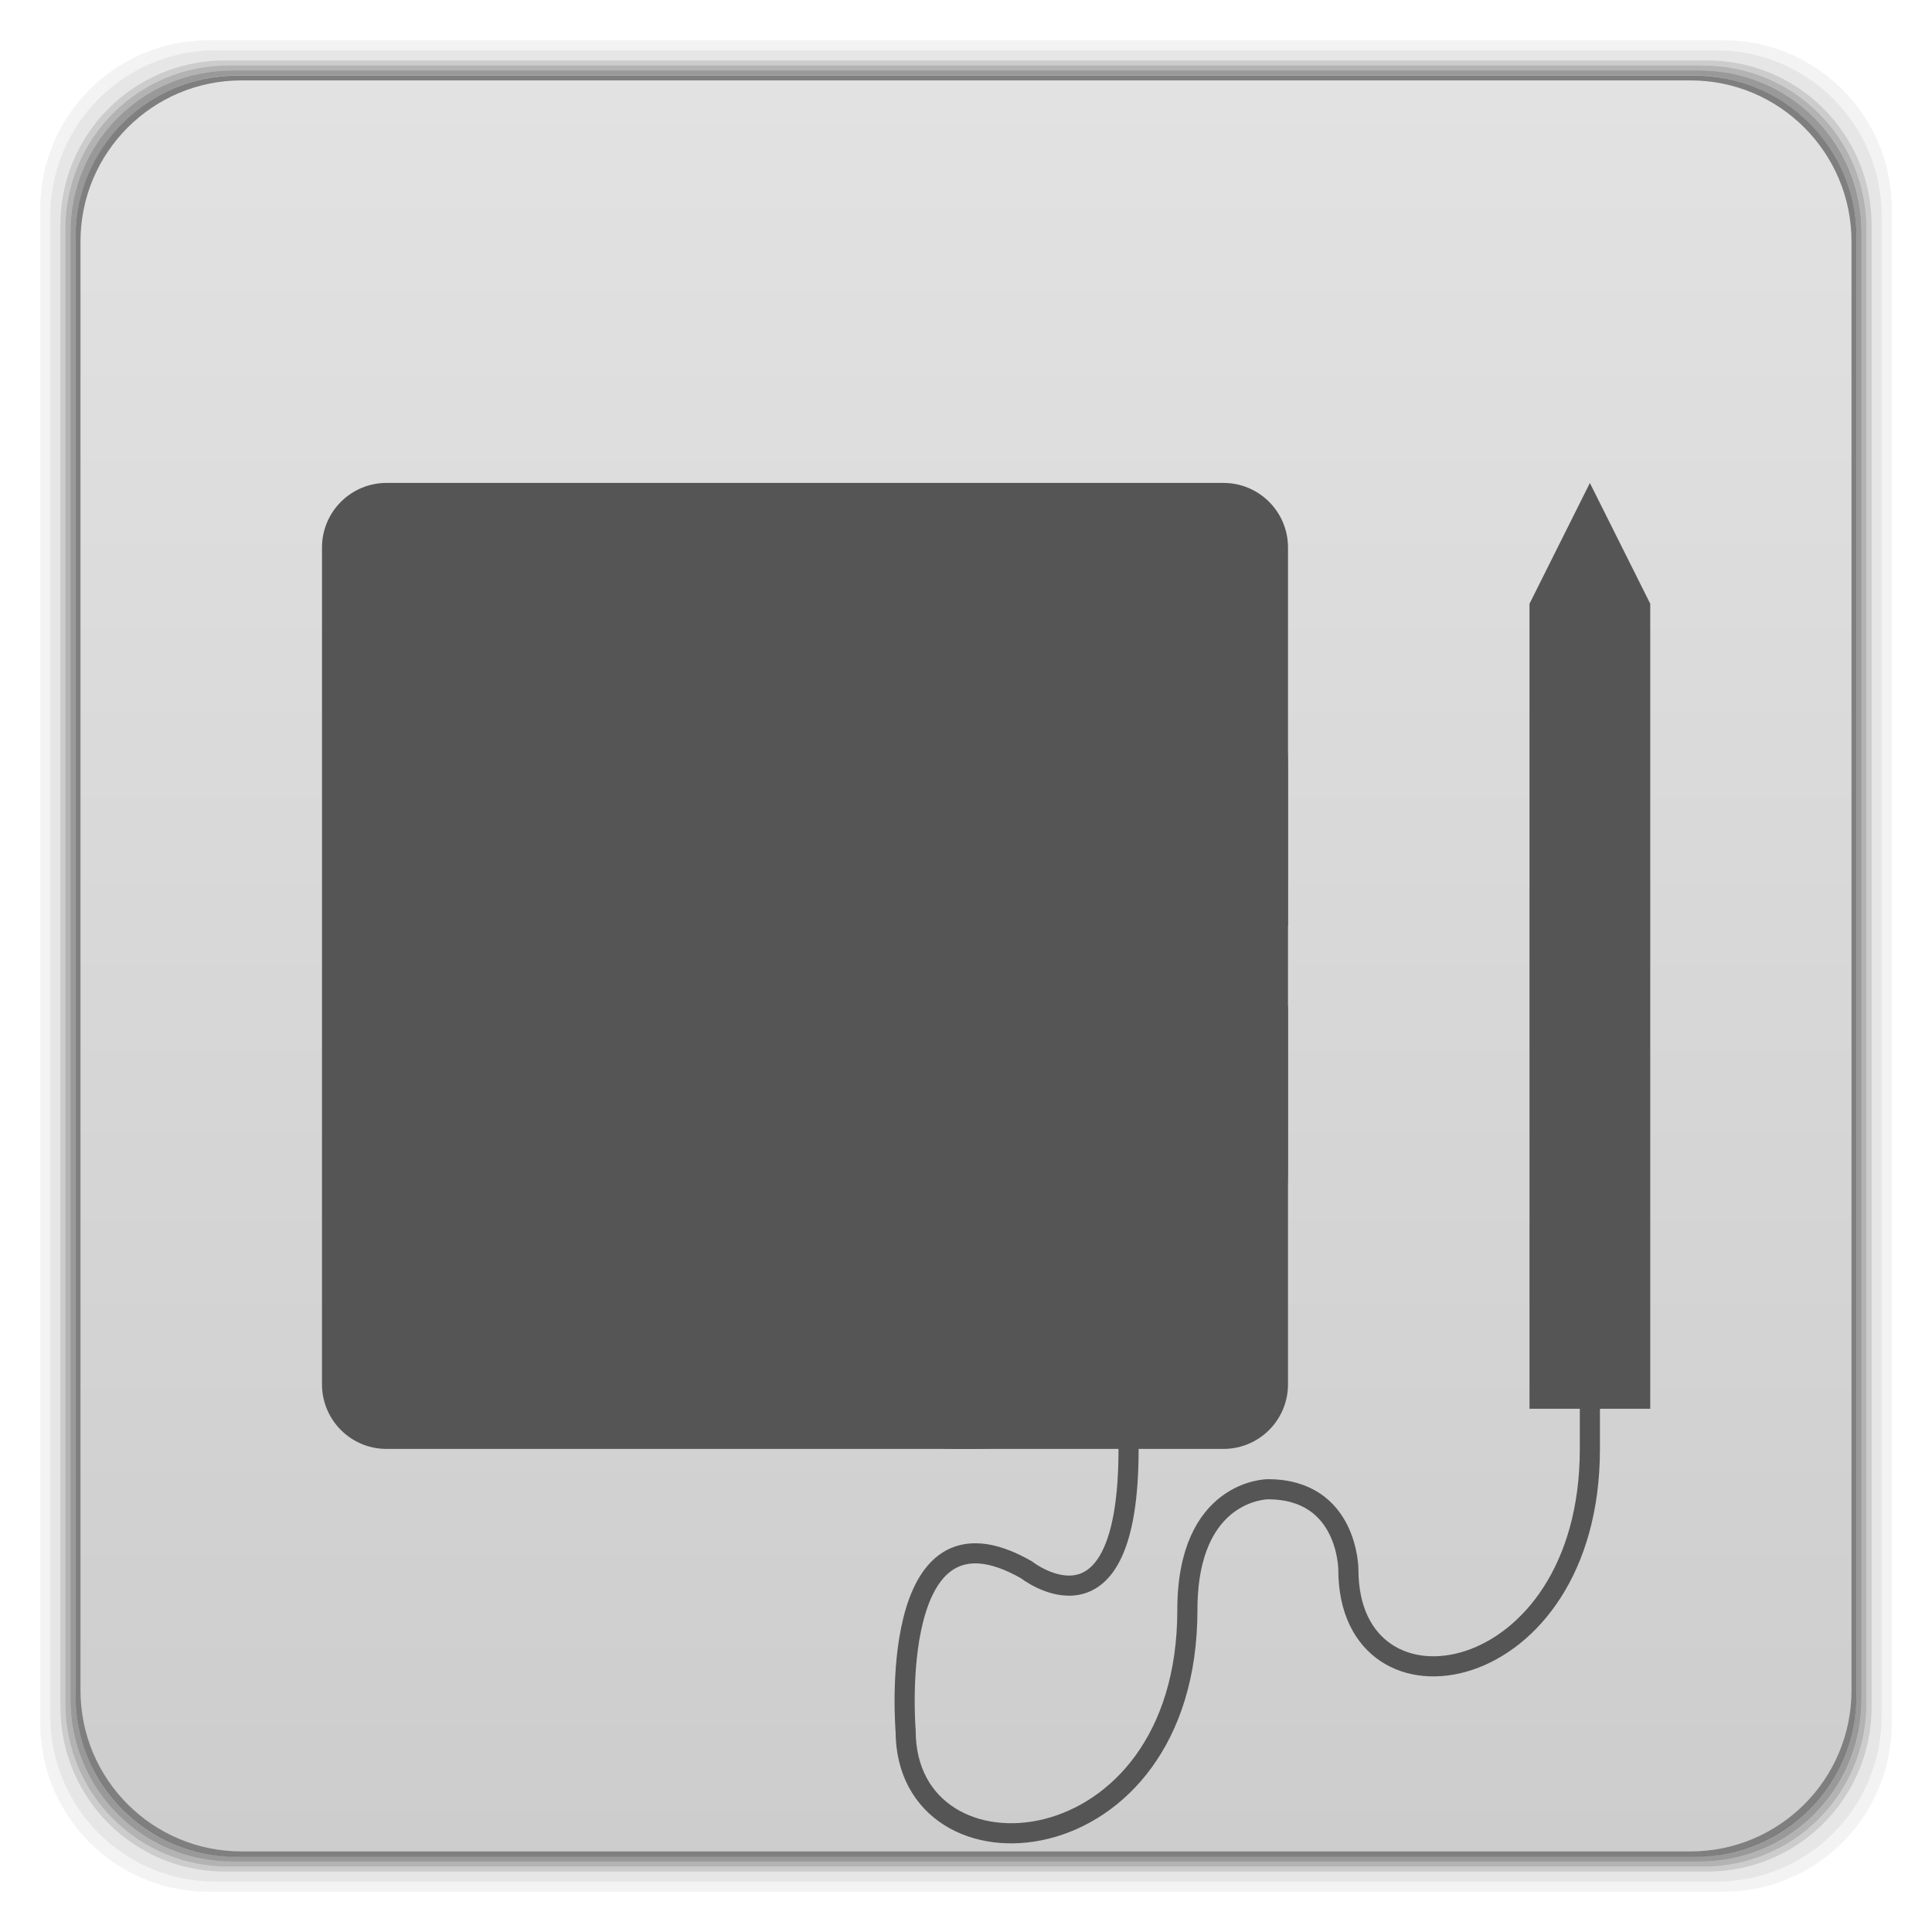
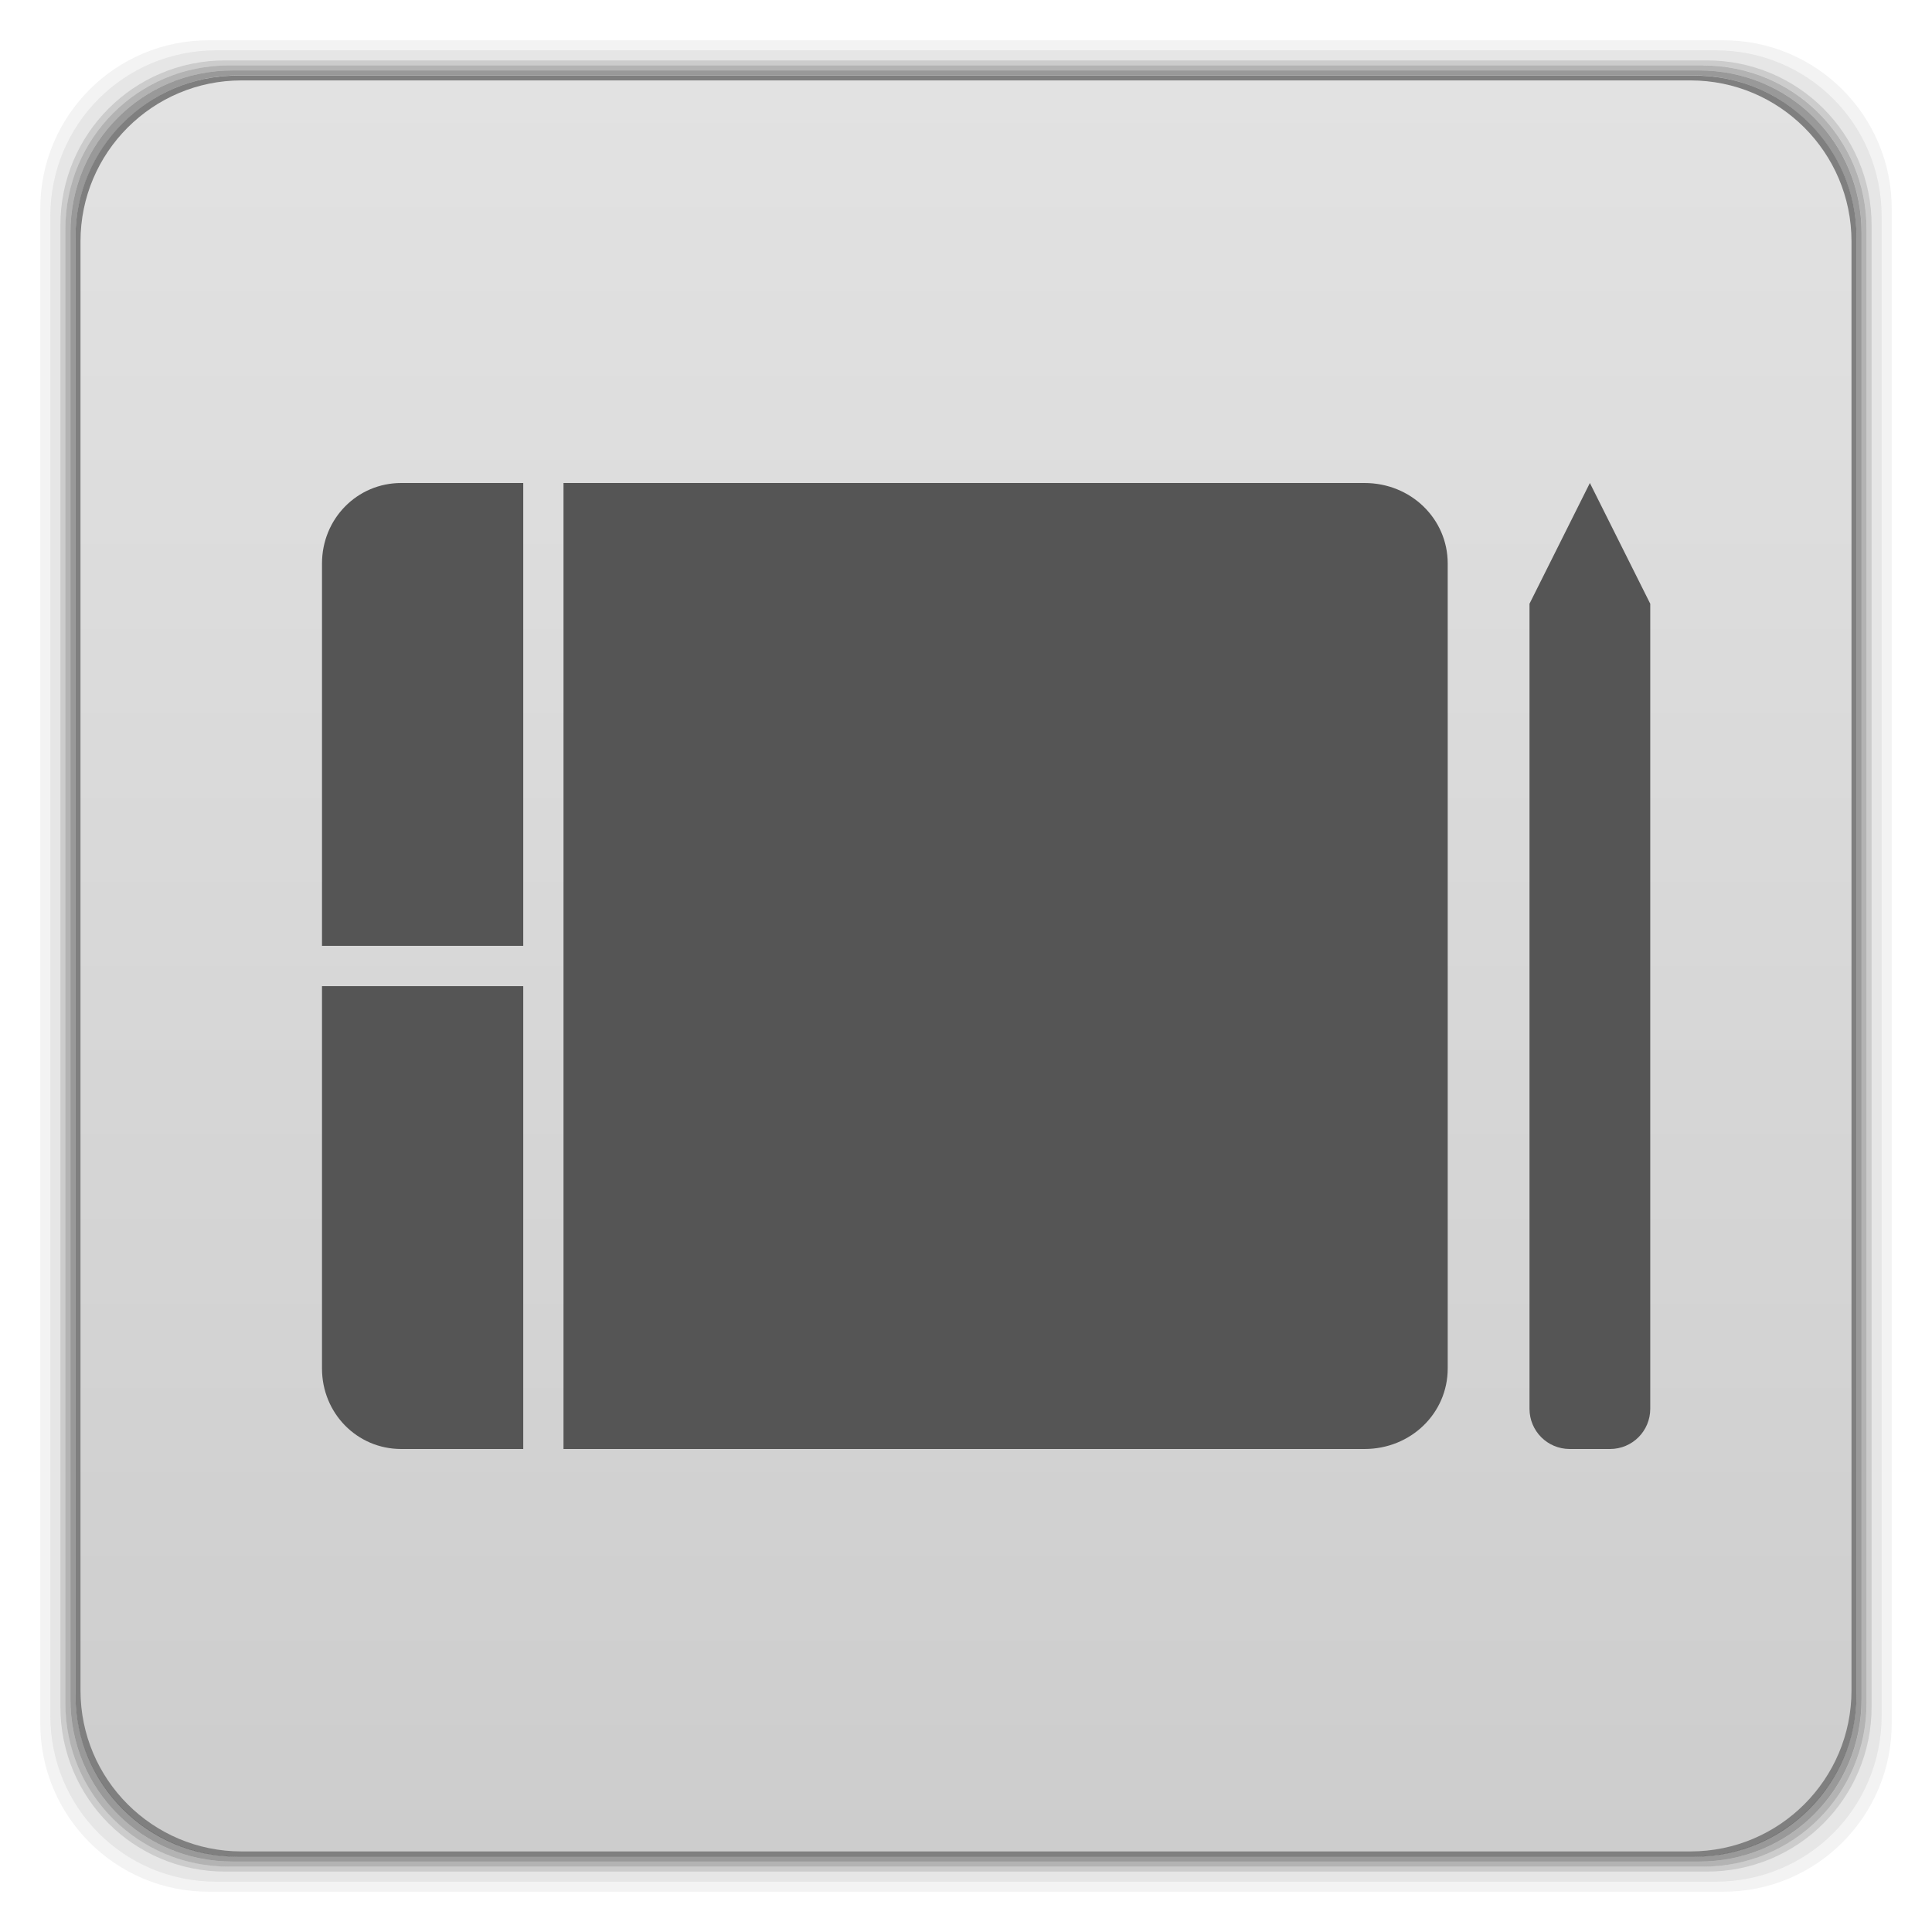
- <svg xmlns="http://www.w3.org/2000/svg" xmlns:xlink="http://www.w3.org/1999/xlink" width="48" height="48">
-   <defs>
-     <clipPath>
-       <rect width="42" x="307" y="223" rx="9" height="42" transform="rotate(90)" fill="url(#3)" color="#bebebe" />
+ <svg xmlns="http://www.w3.org/2000/svg" xmlns:xlink="http://www.w3.org/1999/xlink" width="48" height="48" id="svg2" version="1.1">
+   <defs id="defs4">
+     <clipPath id="clipPath6">
+       <rect width="42" x="307" y="223" rx="9" height="42" transform="rotate(90)" fill="url(#3)" color="#bebebe" id="rect8" />
    </clipPath>
-     <clipPath>
-       <rect width="240" x="24" y="36" rx="50" height="240" fill="#986767" color="#bebebe" />
+     <clipPath id="clipPath10">
+       <rect width="240" x="24" y="36" rx="50" height="240" fill="#986767" color="#bebebe" id="rect12" />
    </clipPath>
-     <clipPath>
-       <rect width="16" x="432" y="116" rx="2" height="16" opacity="0.2" fill="#6d6d6d" color="#bebebe" />
+     <clipPath id="clipPath14">
+       <rect width="16" x="432" y="116" rx="2" height="16" opacity="0.2" fill="#6d6d6d" color="#bebebe" id="rect16" />
    </clipPath>
-     <clipPath>
-       <path d="m 98.031,23.191 c -41.492,1.052 -74.844,35.068 -74.844,76.812 0,42.407 34.406,76.812 76.812,76.812 42.407,0 76.812,-34.406 76.812,-76.812 0,-42.407 -34.406,-76.812 -76.812,-76.812 -0.663,0 -1.31,-0.017 -1.969,0 z M 100,50.66 c 27.245,0 49.344,22.099 49.344,49.344 -1e-5,27.245 -22.099,49.344 -49.344,49.344 -27.245,-1e-5 -49.344,-22.099 -49.344,-49.344 0,-27.245 22.099,-49.344 49.344,-49.344 z" />
+     <clipPath id="clipPath18">
+       <path d="m 98.031,23.191 c -41.492,1.052 -74.844,35.068 -74.844,76.812 0,42.407 34.406,76.812 76.812,76.812 42.407,0 76.812,-34.406 76.812,-76.812 0,-42.407 -34.406,-76.812 -76.812,-76.812 -0.663,0 -1.31,-0.017 -1.969,0 z M 100,50.66 c 27.245,0 49.344,22.099 49.344,49.344 -1e-5,27.245 -22.099,49.344 -49.344,49.344 -27.245,-1e-5 -49.344,-22.099 -49.344,-49.344 0,-27.245 22.099,-49.344 49.344,-49.344 z" id="path20" />
    </clipPath>
-     <clipPath>
-       <path d="m 152,204 a 8,8 0 1 1 -16,0 8,8 0 1 1 16,0 z" />
+     <clipPath id="clipPath22">
+       <path d="m 152,204 a 8,8 0 1 1 -16,0 8,8 0 1 1 16,0 z" id="path24" />
    </clipPath>
-     <clipPath>
-       <path d="m 145,215 c 33.137,0 60,-26.863 60,-60 0,-33.137 -26.863,-60 -60,-60 -33.137,0 -60,26.863 -60,60 0,12.507 3.829,24.106 10.375,33.719 L 89,211 111.281,204.625 C 120.894,211.172 132.493,215 145,215 z" />
+     <clipPath id="clipPath26">
+       <path d="m 145,215 c 33.137,0 60,-26.863 60,-60 0,-33.137 -26.863,-60 -60,-60 -33.137,0 -60,26.863 -60,60 0,12.507 3.829,24.106 10.375,33.719 L 89,211 111.281,204.625 C 120.894,211.172 132.493,215 145,215 z" id="path28" />
    </clipPath>
-     <clipPath>
-       <rect width="16" x="432" y="116" rx="3" height="16" color="#bebebe" />
+     <clipPath id="clipPath30">
+       <rect width="16" x="432" y="116" rx="3" height="16" color="#bebebe" id="rect32" />
    </clipPath>
-     <clipPath>
-       <path d="m 144,70 c -49.706,0 -90,40.294 -90,90 0,49.706 40.294,90 90,90 49.706,0 90,-40.294 90,-90 0,-49.706 -40.294,-90 -90,-90 z m 0,32.188 c 32.033,0 58,25.967 58,58 0,32.033 -25.967,58 -58,58 -32.033,0 -58,-25.967 -58,-58 0,-32.033 25.967,-58 58,-58 z" />
+     <clipPath id="clipPath34">
+       <path d="m 144,70 c -49.706,0 -90,40.294 -90,90 0,49.706 40.294,90 90,90 49.706,0 90,-40.294 90,-90 0,-49.706 -40.294,-90 -90,-90 z m 0,32.188 c 32.033,0 58,25.967 58,58 0,32.033 -25.967,58 -58,58 -32.033,0 -58,-25.967 -58,-58 0,-32.033 25.967,-58 58,-58 z" id="path36" />
    </clipPath>
-     <clipPath>
-       <rect width="22" x="433" y="77" rx="3" height="22" opacity="0.2" fill="#6d6d6d" color="#bebebe" />
+     <clipPath id="clipPath38">
+       <rect width="22" x="433" y="77" rx="3" height="22" opacity="0.2" fill="#6d6d6d" color="#bebebe" id="rect40" />
    </clipPath>
-     <clipPath>
-       <rect width="30" x="433" y="29" rx="4" height="30" opacity="0.2" fill="#6d6d6d" color="#bebebe" />
+     <clipPath id="clipPath42">
+       <rect width="30" x="433" y="29" rx="4" height="30" opacity="0.2" fill="#6d6d6d" color="#bebebe" id="rect44" />
    </clipPath>
-     <clipPath>
-       <rect width="90" x="307" y="31" rx="18.75" height="90" fill="url(#1)" color="#bebebe" />
+     <clipPath id="clipPath46">
+       <rect width="90" x="307" y="31" rx="18.75" height="90" fill="url(#1)" color="#bebebe" id="rect48" />
    </clipPath>
-     <clipPath>
-       <rect width="60" x="306" y="142" rx="12.5" height="60" transform="matrix(0 -1 1 0 0 0)" fill="url(#0)" color="#bebebe" />
+     <clipPath id="clipPath50">
+       <rect width="60" x="306" y="142" rx="12.5" height="60" transform="matrix(0 -1 1 0 0 0)" fill="url(#0)" color="#bebebe" id="rect52" />
    </clipPath>
-     <clipPath>
-       <rect width="30" x="433" y="29" rx="6" height="30" color="#bebebe" />
+     <clipPath id="clipPath54">
+       <rect width="30" x="433" y="29" rx="6" height="30" color="#bebebe" id="rect56" />
    </clipPath>
-     <clipPath>
-       <rect width="22" x="433" y="77" rx="5" height="22" color="#bebebe" />
+     <clipPath id="clipPath58">
+       <rect width="22" x="433" y="77" rx="5" height="22" color="#bebebe" id="rect60" />
    </clipPath>
-     <clipPath>
-       <rect width="22" x="433" y="77" rx="4" height="22" color="#bebebe" />
+     <clipPath id="clipPath62">
+       <rect width="22" x="433" y="77" rx="4" height="22" color="#bebebe" id="rect64" />
    </clipPath>
-     <clipPath>
-       <rect width="20" x="434" y="78" rx="4" height="20" color="#bebebe" />
+     <clipPath id="clipPath66">
+       <rect width="20" x="434" y="78" rx="4" height="20" color="#bebebe" id="rect68" />
    </clipPath>
-     <linearGradient gradientTransform="matrix(-1 0 0 -1 289 315)" xlink:href="#2" y1="40" y2="276" x1="265" x2="264" gradientUnits="userSpaceOnUse" />
+     <linearGradient gradientTransform="matrix(-1 0 0 -1 289 315)" xlink:href="#2" y1="40" y2="276" x1="265" x2="264" gradientUnits="userSpaceOnUse" id="linearGradient70" />
    <linearGradient gradientTransform="matrix(.25 0 0 .25 300 132)" id="0" xlink:href="#2" y1="230" y2="90" x2="0" gradientUnits="userSpaceOnUse" />
    <linearGradient gradientTransform="matrix(.375 0 0 .375 298 16)" id="1" xlink:href="#2" y1="230" y2="90" x2="0" gradientUnits="userSpaceOnUse" />
    <linearGradient id="2">
-       <stop stop-color="#151515" />
-       <stop offset="1" stop-color="#222" />
+       <stop stop-color="#151515" id="stop75" />
+       <stop offset="1" stop-color="#222" id="stop77" />
    </linearGradient>
    <linearGradient gradientTransform="matrix(.175 0 0 .175 302.8 216)" id="3" xlink:href="#2" y1="280" y2="40" x2="0" gradientUnits="userSpaceOnUse" />
    <linearGradient xlink:href="#5" id="4" y1="1050.36" x2="0" y2="1006.36" gradientUnits="userSpaceOnUse" />
    <linearGradient id="5">
-       <stop stop-color="#cdcdcd" />
-       <stop offset="1" stop-color="#e2e2e2" />
+       <stop stop-color="#cdcdcd" id="stop82" />
+       <stop offset="1" stop-color="#e2e2e2" id="stop84" />
    </linearGradient>
+     <linearGradient xlink:href="#5" id="linearGradient3106" gradientUnits="userSpaceOnUse" y1="1050.36" x2="0" y2="1006.36" />
+     <linearGradient xlink:href="#5" id="linearGradient3110" gradientUnits="userSpaceOnUse" y1="1050.36" x2="0" y2="1006.36" gradientTransform="translate(0,-1004.362)" />
  </defs>
-   <g transform="translate(0,-1004.362)">
-     <g>
-       <g>
-         <path transform="translate(0,1004.362)" d="M 5.188,1 C 2.871,1 1,2.871 1,5.188 l 0,37.625 C 1,45.129 2.871,47 5.188,47 l 37.625,0 C 45.129,47 47,45.129 47,42.812 L 47,5.188 C 47,2.871 45.129,1 42.812,1 L 5.188,1 z m 0.188,0.25 37.25,0 c 2.292,0 4.125,1.833 4.125,4.125 l 0,37.25 c 0,2.292 -1.833,4.125 -4.125,4.125 l -37.25,0 C 3.083,46.75 1.25,44.917 1.25,42.625 l 0,-37.25 C 1.25,3.083 3.083,1.25 5.375,1.25 z" opacity="0.05" />
-         <path transform="translate(0,1004.362)" d="M 5.375,1.25 C 3.083,1.25 1.25,3.083 1.25,5.375 l 0,37.25 c 0,2.292 1.833,4.125 4.125,4.125 l 37.25,0 c 2.292,0 4.125,-1.833 4.125,-4.125 l 0,-37.25 C 46.75,3.083 44.917,1.25 42.625,1.25 l -37.25,0 z m 0.219,0.25 36.812,0 C 44.673,1.5 46.5,3.327 46.5,5.594 l 0,36.812 C 46.5,44.673 44.673,46.5 42.406,46.5 l -36.812,0 C 3.327,46.5 1.5,44.673 1.5,42.406 l 0,-36.812 C 1.5,3.327 3.327,1.5 5.594,1.5 z" opacity="0.1" />
-         <path transform="translate(0,1004.362)" d="M 5.594,1.5 C 3.327,1.5 1.5,3.327 1.5,5.594 l 0,36.812 C 1.5,44.673 3.327,46.5 5.594,46.5 l 36.812,0 C 44.673,46.5 46.5,44.673 46.5,42.406 l 0,-36.812 C 46.5,3.327 44.673,1.5 42.406,1.5 l -36.812,0 z m 0.094,0.125 36.625,0 c 2.254,0 4.062,1.809 4.062,4.062 l 0,36.625 c 0,2.254 -1.809,4.062 -4.062,4.062 l -36.625,0 c -2.254,0 -4.062,-1.809 -4.062,-4.062 l 0,-36.625 C 1.625,3.434 3.434,1.625 5.688,1.625 z" opacity="0.2" />
-         <path transform="translate(0,1004.362)" d="M 5.688,1.625 C 3.434,1.625 1.625,3.434 1.625,5.688 l 0,36.625 c 0,2.254 1.809,4.062 4.062,4.062 l 36.625,0 c 2.254,0 4.062,-1.809 4.062,-4.062 l 0,-36.625 c 0,-2.254 -1.809,-4.062 -4.062,-4.062 l -36.625,0 z m 0.094,0.125 36.438,0 c 2.241,0 4.031,1.79 4.031,4.031 l 0,36.438 c 0,2.241 -1.79,4.031 -4.031,4.031 l -36.438,0 C 3.54,46.25 1.75,44.46 1.75,42.219 l 0,-36.438 C 1.75,3.54 3.54,1.75 5.781,1.75 z" opacity="0.3" />
-         <path transform="translate(0,1004.362)" d="M 5.781,1.75 C 3.54,1.75 1.75,3.54 1.75,5.781 l 0,36.438 c 0,2.241 1.79,4.031 4.031,4.031 l 36.438,0 c 2.241,0 4.031,-1.79 4.031,-4.031 l 0,-36.438 C 46.25,3.54 44.46,1.75 42.219,1.75 l -36.438,0 z m 0.125,0.125 36.188,0 c 2.229,0 4.031,1.803 4.031,4.031 l 0,36.188 c 0,2.229 -1.803,4.031 -4.031,4.031 l -36.188,0 C 3.678,46.125 1.875,44.322 1.875,42.094 l 0,-36.188 C 1.875,3.678 3.678,1.875 5.906,1.875 z" opacity="0.4" />
-         <rect width="44.25" height="44.25" x="1.875" y="1006.24" rx="4.02" opacity="0.5" />
-       </g>
-       <rect width="44" height="44" x="2" y="1006.36" rx="4" fill="url(#4)" />
-       <path d="m 23,1016.362 0,11 -7,0 1e-6,-4 c 10e-7,-3 3,-7 7,-7 z m 2,0 c 4,0 7,4 7,7 l 0,4 -7,0 z m -9,13 16,0 0,4 c 0,4 -3,7 -8,7 -5,0 -8,-3 -8,-7 z" fill="#555555" color="#000000" />
-     </g>
-     <rect width="24" x="8" y="1016.36" rx="1.604" height="24" fill="#555555" />
-     <path d="m 38,1039.362 0,-20 1.5,-3 1.5,3 3e-6,20 z" fill="#555555" />
-     <path d="m 39.5,1038.362 0,2 c 0,6 -6,7 -6,3 0,0 0,-2 -2,-2 0,0 -2,0 -2,3 0,6.5 -7,7 -7,3 0,0 -0.5,-6 3,-4 0,0 2.539,2 2.539,-3 l 0,-2" fill="none" stroke="#555555" stroke-width="0.5" />
+   <g id="g90" transform="translate(0,-1004.362)">
+     <path transform="translate(0,1004.362)" d="M 5.188,1 C 2.871,1 1,2.871 1,5.188 l 0,37.625 C 1,45.129 2.871,47 5.188,47 l 37.625,0 C 45.129,47 47,45.129 47,42.812 L 47,5.188 C 47,2.871 45.129,1 42.812,1 L 5.188,1 z m 0.188,0.25 37.25,0 c 2.292,0 4.125,1.833 4.125,4.125 l 0,37.25 c 0,2.292 -1.833,4.125 -4.125,4.125 l -37.25,0 C 3.083,46.75 1.25,44.917 1.25,42.625 l 0,-37.25 C 1.25,3.083 3.083,1.25 5.375,1.25 z" id="path92" style="opacity:0.05" />
+     <path transform="translate(0,1004.362)" d="M 5.375,1.25 C 3.083,1.25 1.25,3.083 1.25,5.375 l 0,37.25 c 0,2.292 1.833,4.125 4.125,4.125 l 37.25,0 c 2.292,0 4.125,-1.833 4.125,-4.125 l 0,-37.25 C 46.75,3.083 44.917,1.25 42.625,1.25 l -37.25,0 z m 0.219,0.25 36.812,0 C 44.673,1.5 46.5,3.327 46.5,5.594 l 0,36.812 C 46.5,44.673 44.673,46.5 42.406,46.5 l -36.812,0 C 3.327,46.5 1.5,44.673 1.5,42.406 l 0,-36.812 C 1.5,3.327 3.327,1.5 5.594,1.5 z" id="path94" style="opacity:0.1" />
+     <path transform="translate(0,1004.362)" d="M 5.594,1.5 C 3.327,1.5 1.5,3.327 1.5,5.594 l 0,36.812 C 1.5,44.673 3.327,46.5 5.594,46.5 l 36.812,0 C 44.673,46.5 46.5,44.673 46.5,42.406 l 0,-36.812 C 46.5,3.327 44.673,1.5 42.406,1.5 l -36.812,0 z m 0.094,0.125 36.625,0 c 2.254,0 4.062,1.809 4.062,4.062 l 0,36.625 c 0,2.254 -1.809,4.062 -4.062,4.062 l -36.625,0 c -2.254,0 -4.062,-1.809 -4.062,-4.062 l 0,-36.625 C 1.625,3.434 3.434,1.625 5.688,1.625 z" id="path96" style="opacity:0.2" />
+     <path transform="translate(0,1004.362)" d="M 5.688,1.625 C 3.434,1.625 1.625,3.434 1.625,5.688 l 0,36.625 c 0,2.254 1.809,4.062 4.062,4.062 l 36.625,0 c 2.254,0 4.062,-1.809 4.062,-4.062 l 0,-36.625 c 0,-2.254 -1.809,-4.062 -4.062,-4.062 l -36.625,0 z m 0.094,0.125 36.438,0 c 2.241,0 4.031,1.79 4.031,4.031 l 0,36.438 c 0,2.241 -1.79,4.031 -4.031,4.031 l -36.438,0 C 3.54,46.25 1.75,44.46 1.75,42.219 l 0,-36.438 C 1.75,3.54 3.54,1.75 5.781,1.75 z" id="path98" style="opacity:0.3" />
+     <path transform="translate(0,1004.362)" d="M 5.781,1.75 C 3.54,1.75 1.75,3.54 1.75,5.781 l 0,36.438 c 0,2.241 1.79,4.031 4.031,4.031 l 36.438,0 c 2.241,0 4.031,-1.79 4.031,-4.031 l 0,-36.438 C 46.25,3.54 44.46,1.75 42.219,1.75 l -36.438,0 z m 0.125,0.125 36.188,0 c 2.229,0 4.031,1.803 4.031,4.031 l 0,36.188 c 0,2.229 -1.803,4.031 -4.031,4.031 l -36.188,0 C 3.678,46.125 1.875,44.322 1.875,42.094 l 0,-36.188 C 1.875,3.678 3.678,1.875 5.906,1.875 z" id="path100" style="opacity:0.4" />
+     <rect width="44.25" height="44.25" x="1.875" y="1006.24" rx="4.02" id="rect102" style="opacity:0.5" />
  </g>
+   <rect width="44" height="44" x="2" y="1.998" rx="4" id="rect104" style="fill:url(#linearGradient3110)" />
+   <path style="fill:#555555" d="M 9.969,12 C 8.869,12 8,12.891 8,14 l 0,9.5 5,0 0,-11.5 z" id="path3107" />
+   <path style="fill:#555555" d="M 8,24.5 8,34 c 0,1.109 0.869,2 1.969,2 L 13,36 13,24.5 z" id="path3102" />
+   <path style="fill:#555555" d="m 14,12 0,24 19.901,0 c 1.154,0 2.067,-0.891 2.067,-2 l 0,-20 c 0,-1.109 -0.913,-2 -2.067,-2 z" id="rect96" />
+   <path style="fill:#555555" d="m 39.5,12 -1.5,3 0,18 0,2 c 0,0.554 0.446,1 1,1 l 1,0 c 0.554,0 1,-0.446 1,-1 l 0,-2 0,-18 -1.5,-3 z" id="path98-4" />
</svg>
